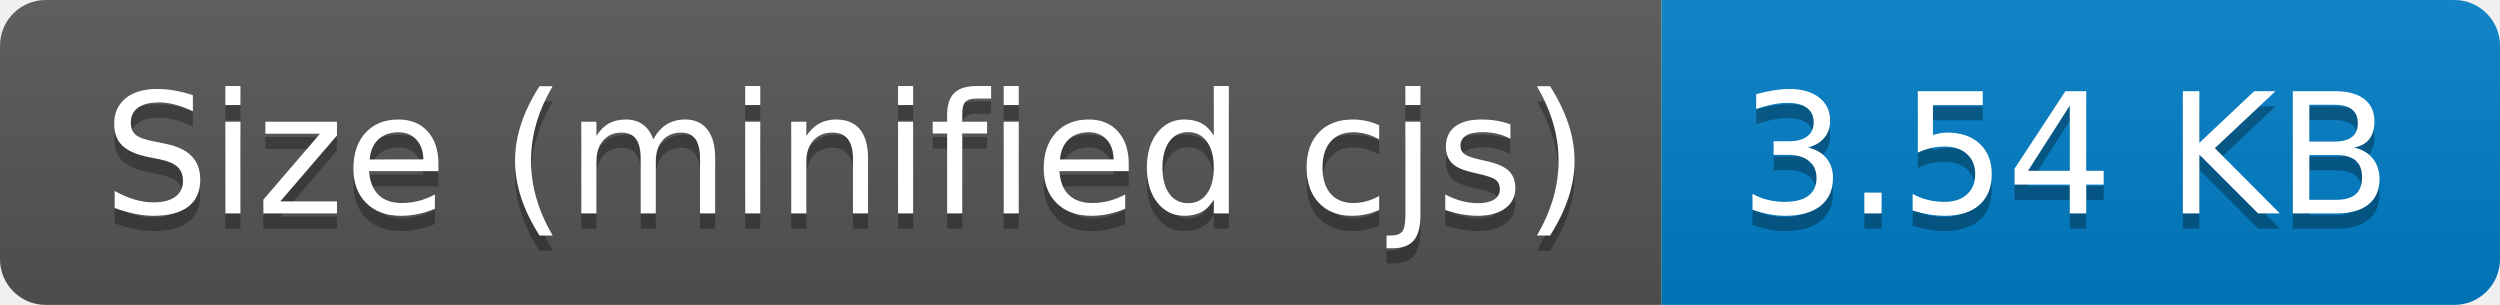
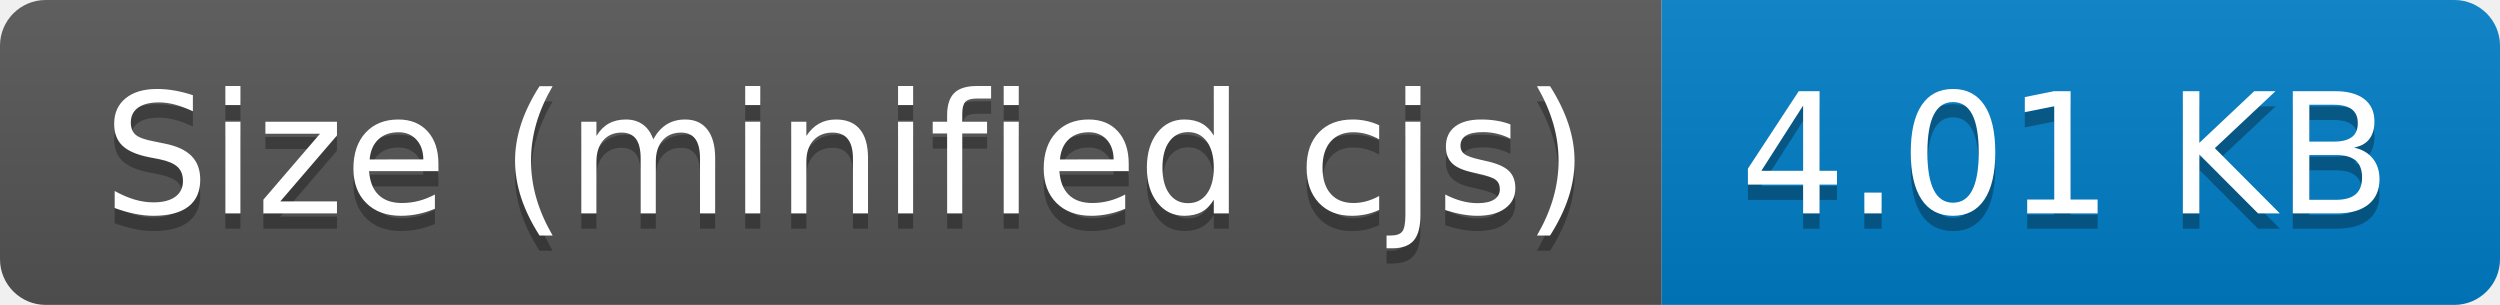
- <svg xmlns="http://www.w3.org/2000/svg" width="164" height="20" role="img" aria-label="Size (minified cjs): 3.54 KB">
+ <svg xmlns="http://www.w3.org/2000/svg" width="164" height="20" role="img" aria-label="Size (minified cjs): 4.01 KB">
  <linearGradient id="s" x2="0" y2="100%">
    <stop offset="0" stop-color="#bbb" stop-opacity=".1" />
    <stop offset="1" stop-opacity=".1" />
  </linearGradient>
  <clipPath id="r">
    <rect width="164" height="20" rx="3" fill="#fff" />
  </clipPath>
  <g clip-path="url(#r)">
    <rect width="109" height="20" fill="#555" />
    <rect x="109" width="55" height="20" fill="#007ec6" />
    <rect width="164" height="20" fill="url(#s)" />
  </g>
  <g fill="#fff" text-anchor="middle" font-family="Verdana,Geneva,DejaVu Sans,sans-serif" text-rendering="geometricPrecision" font-size="110">
    <text aria-hidden="true" x="555" y="150" fill="#010101" fill-opacity=".3" transform="scale(.1)" textLength="990">Size (minified cjs)</text>
    <text x="555" y="140" transform="scale(.1)" fill="#fff" textLength="990">Size (minified cjs)</text>
-     <text aria-hidden="true" x="1355" y="150" fill="#010101" fill-opacity=".3" transform="scale(.1)" textLength="450">3.54 KB</text>
-     <text x="1355" y="140" transform="scale(.1)" fill="#fff" textLength="450">3.54 KB</text>
+     <text aria-hidden="true" x="1355" y="150" fill="#010101" fill-opacity=".3" transform="scale(.1)" textLength="450">4.01 KB</text>
+     <text x="1355" y="140" transform="scale(.1)" fill="#fff" textLength="450">4.01 KB</text>
  </g>
</svg>
